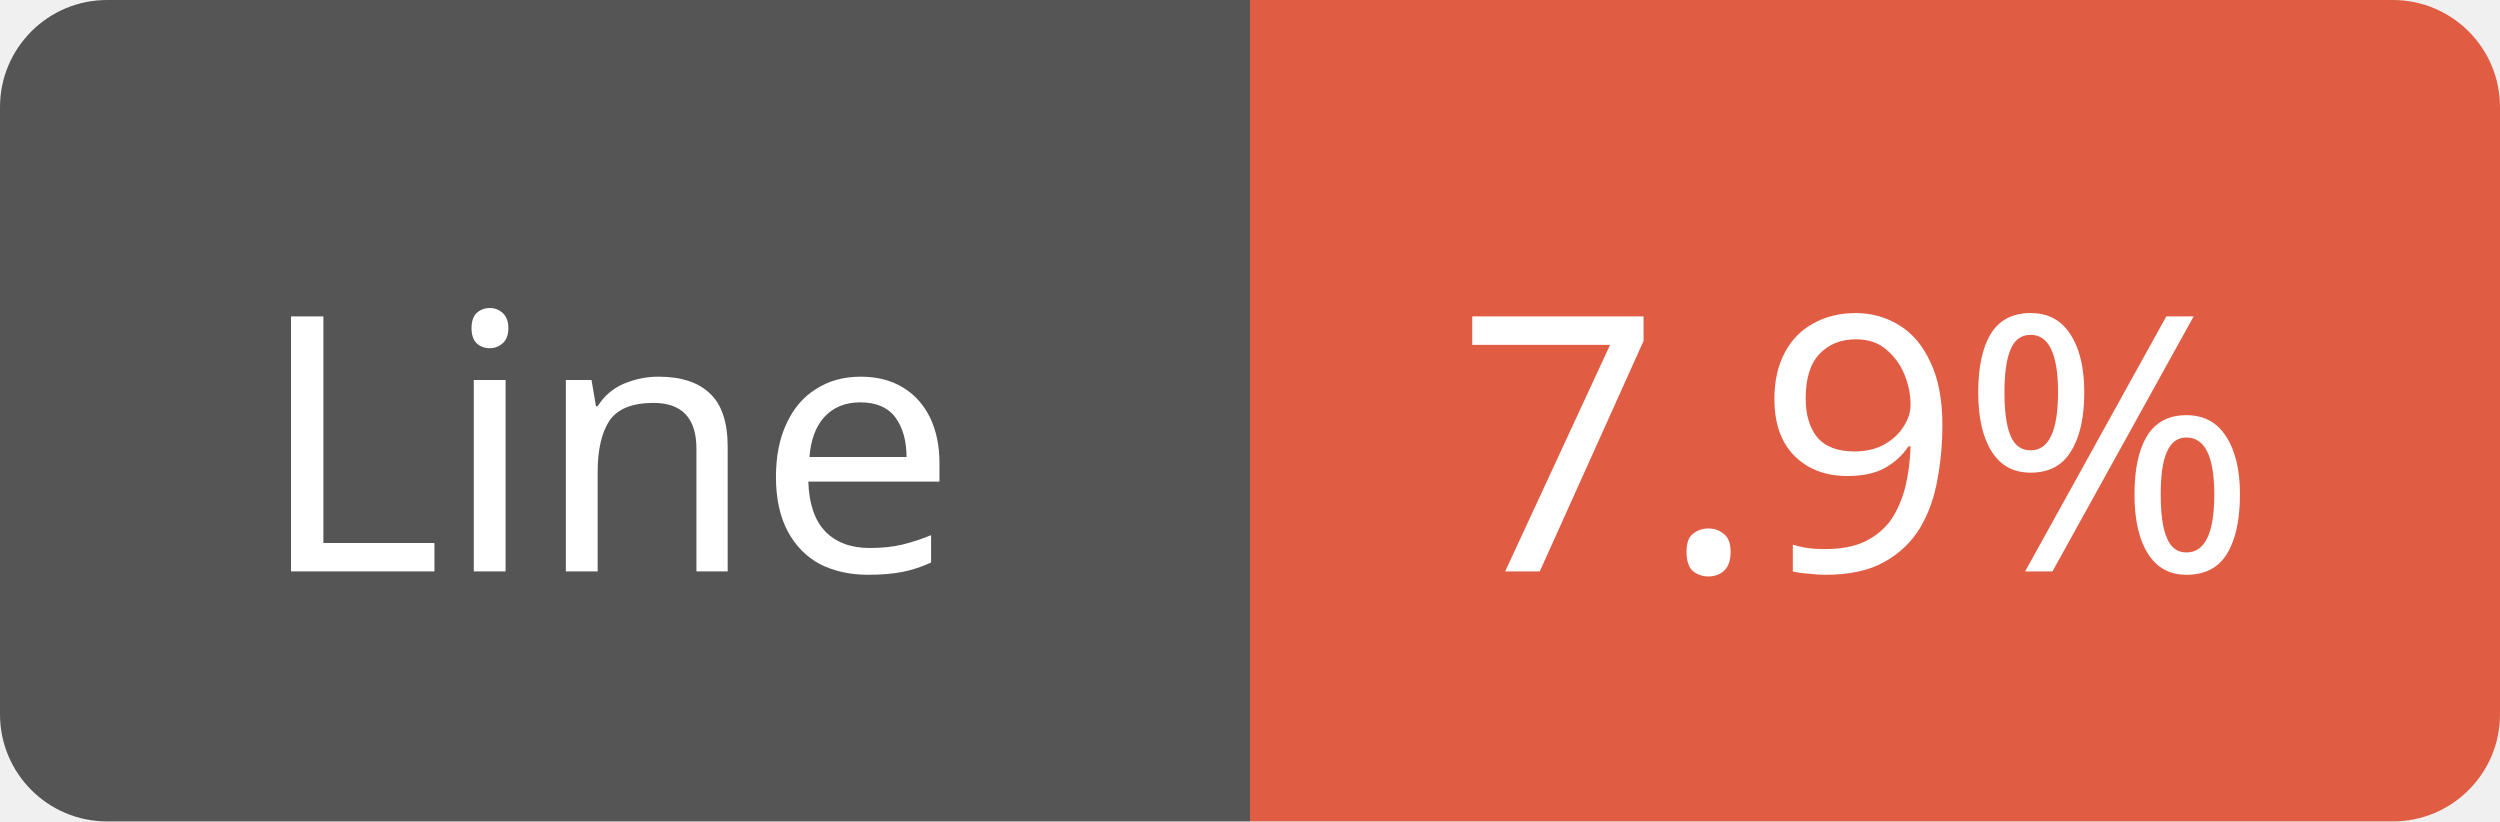
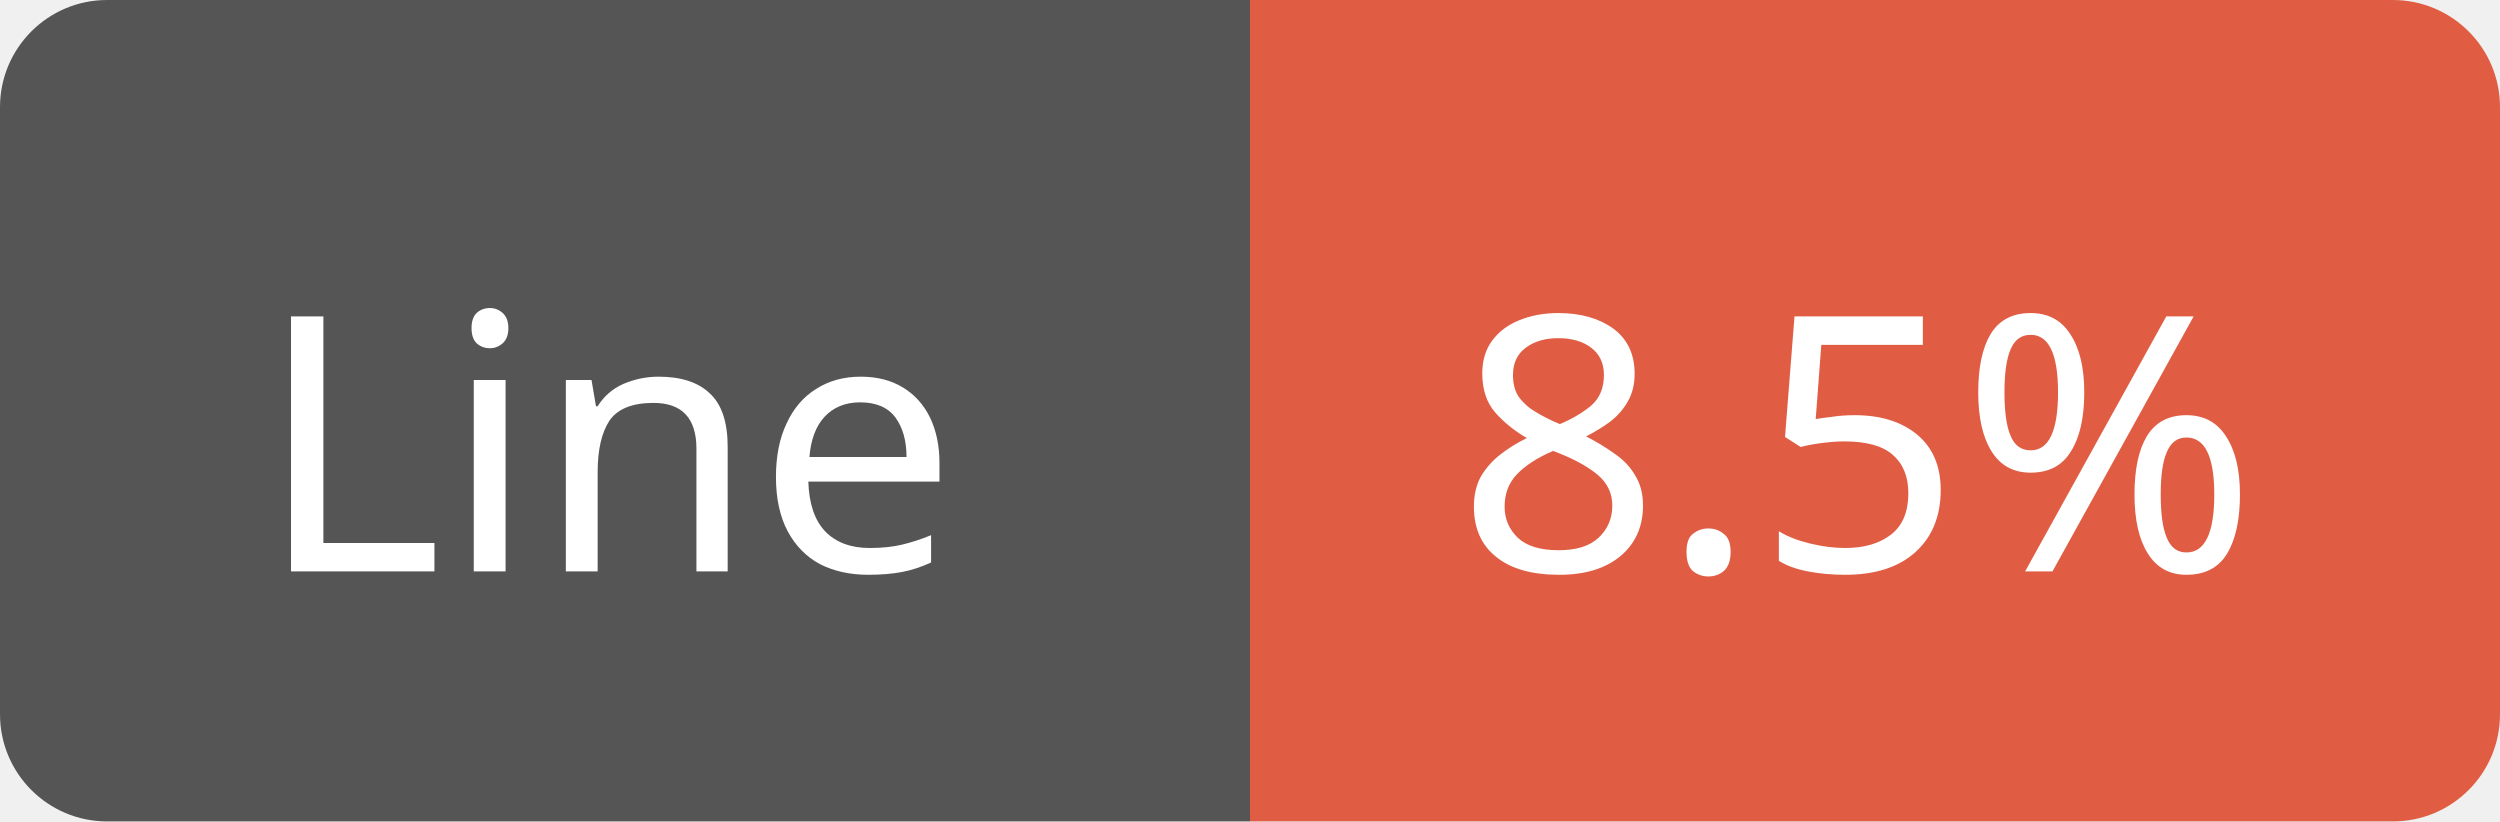
<svg xmlns="http://www.w3.org/2000/svg" width="70" height="23">
  <path d="M3,0 h29 h3 v23 h-3 h-29 a3,3 0 0 1 -3,-3 v-17 a3,3 0 0 1 3,-3 z" fill="#555" />
  <path d="M38,0 h29 a3,3 0 0 1 3,3 v17 a3,3 0 0 1 -3,3 h-29 h-3 v-23 h3 z" fill="#e05d44" />
  <text x="17" y="16" fill="#fff" font-family="Verdana" font-size="10" text-anchor="middle">Line</text>
-   <text x="52" y="16" fill="#fff" font-family="Verdana" font-size="10" text-anchor="middle">7.9%</text>
+   <text x="52" y="16" fill="#fff" font-family="Verdana" font-size="10" text-anchor="middle">8.5%</text>
</svg>
